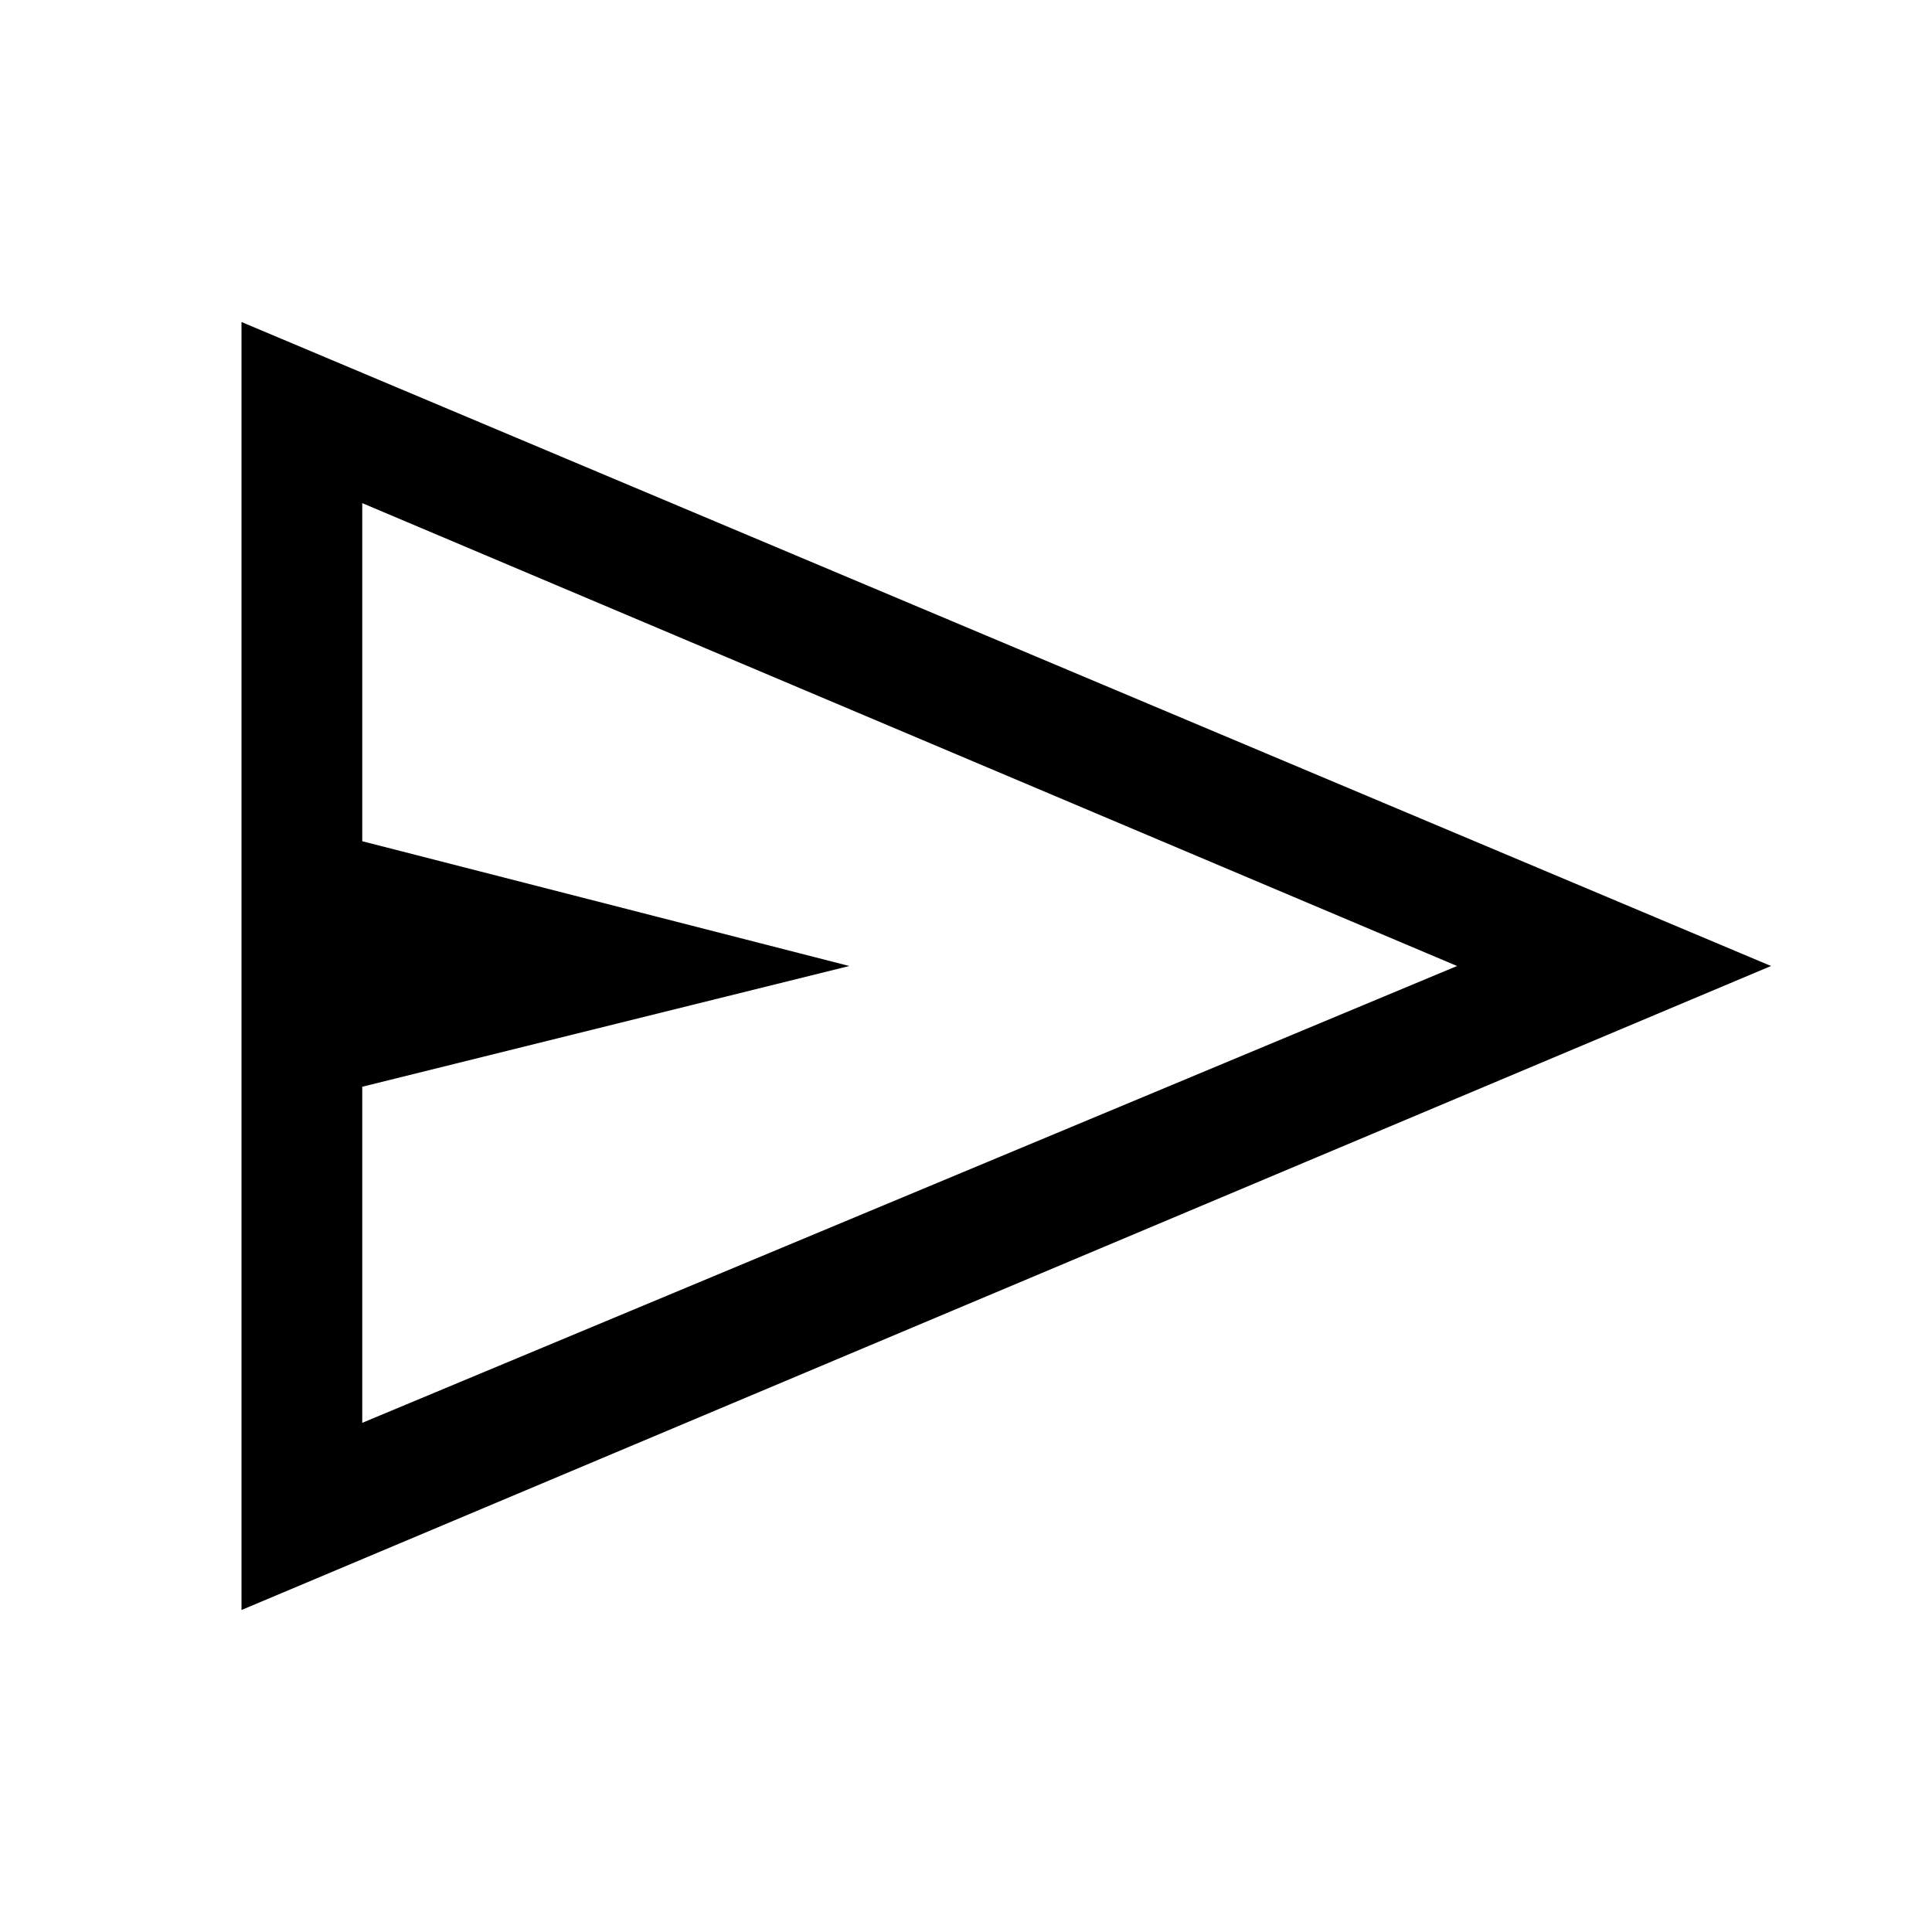
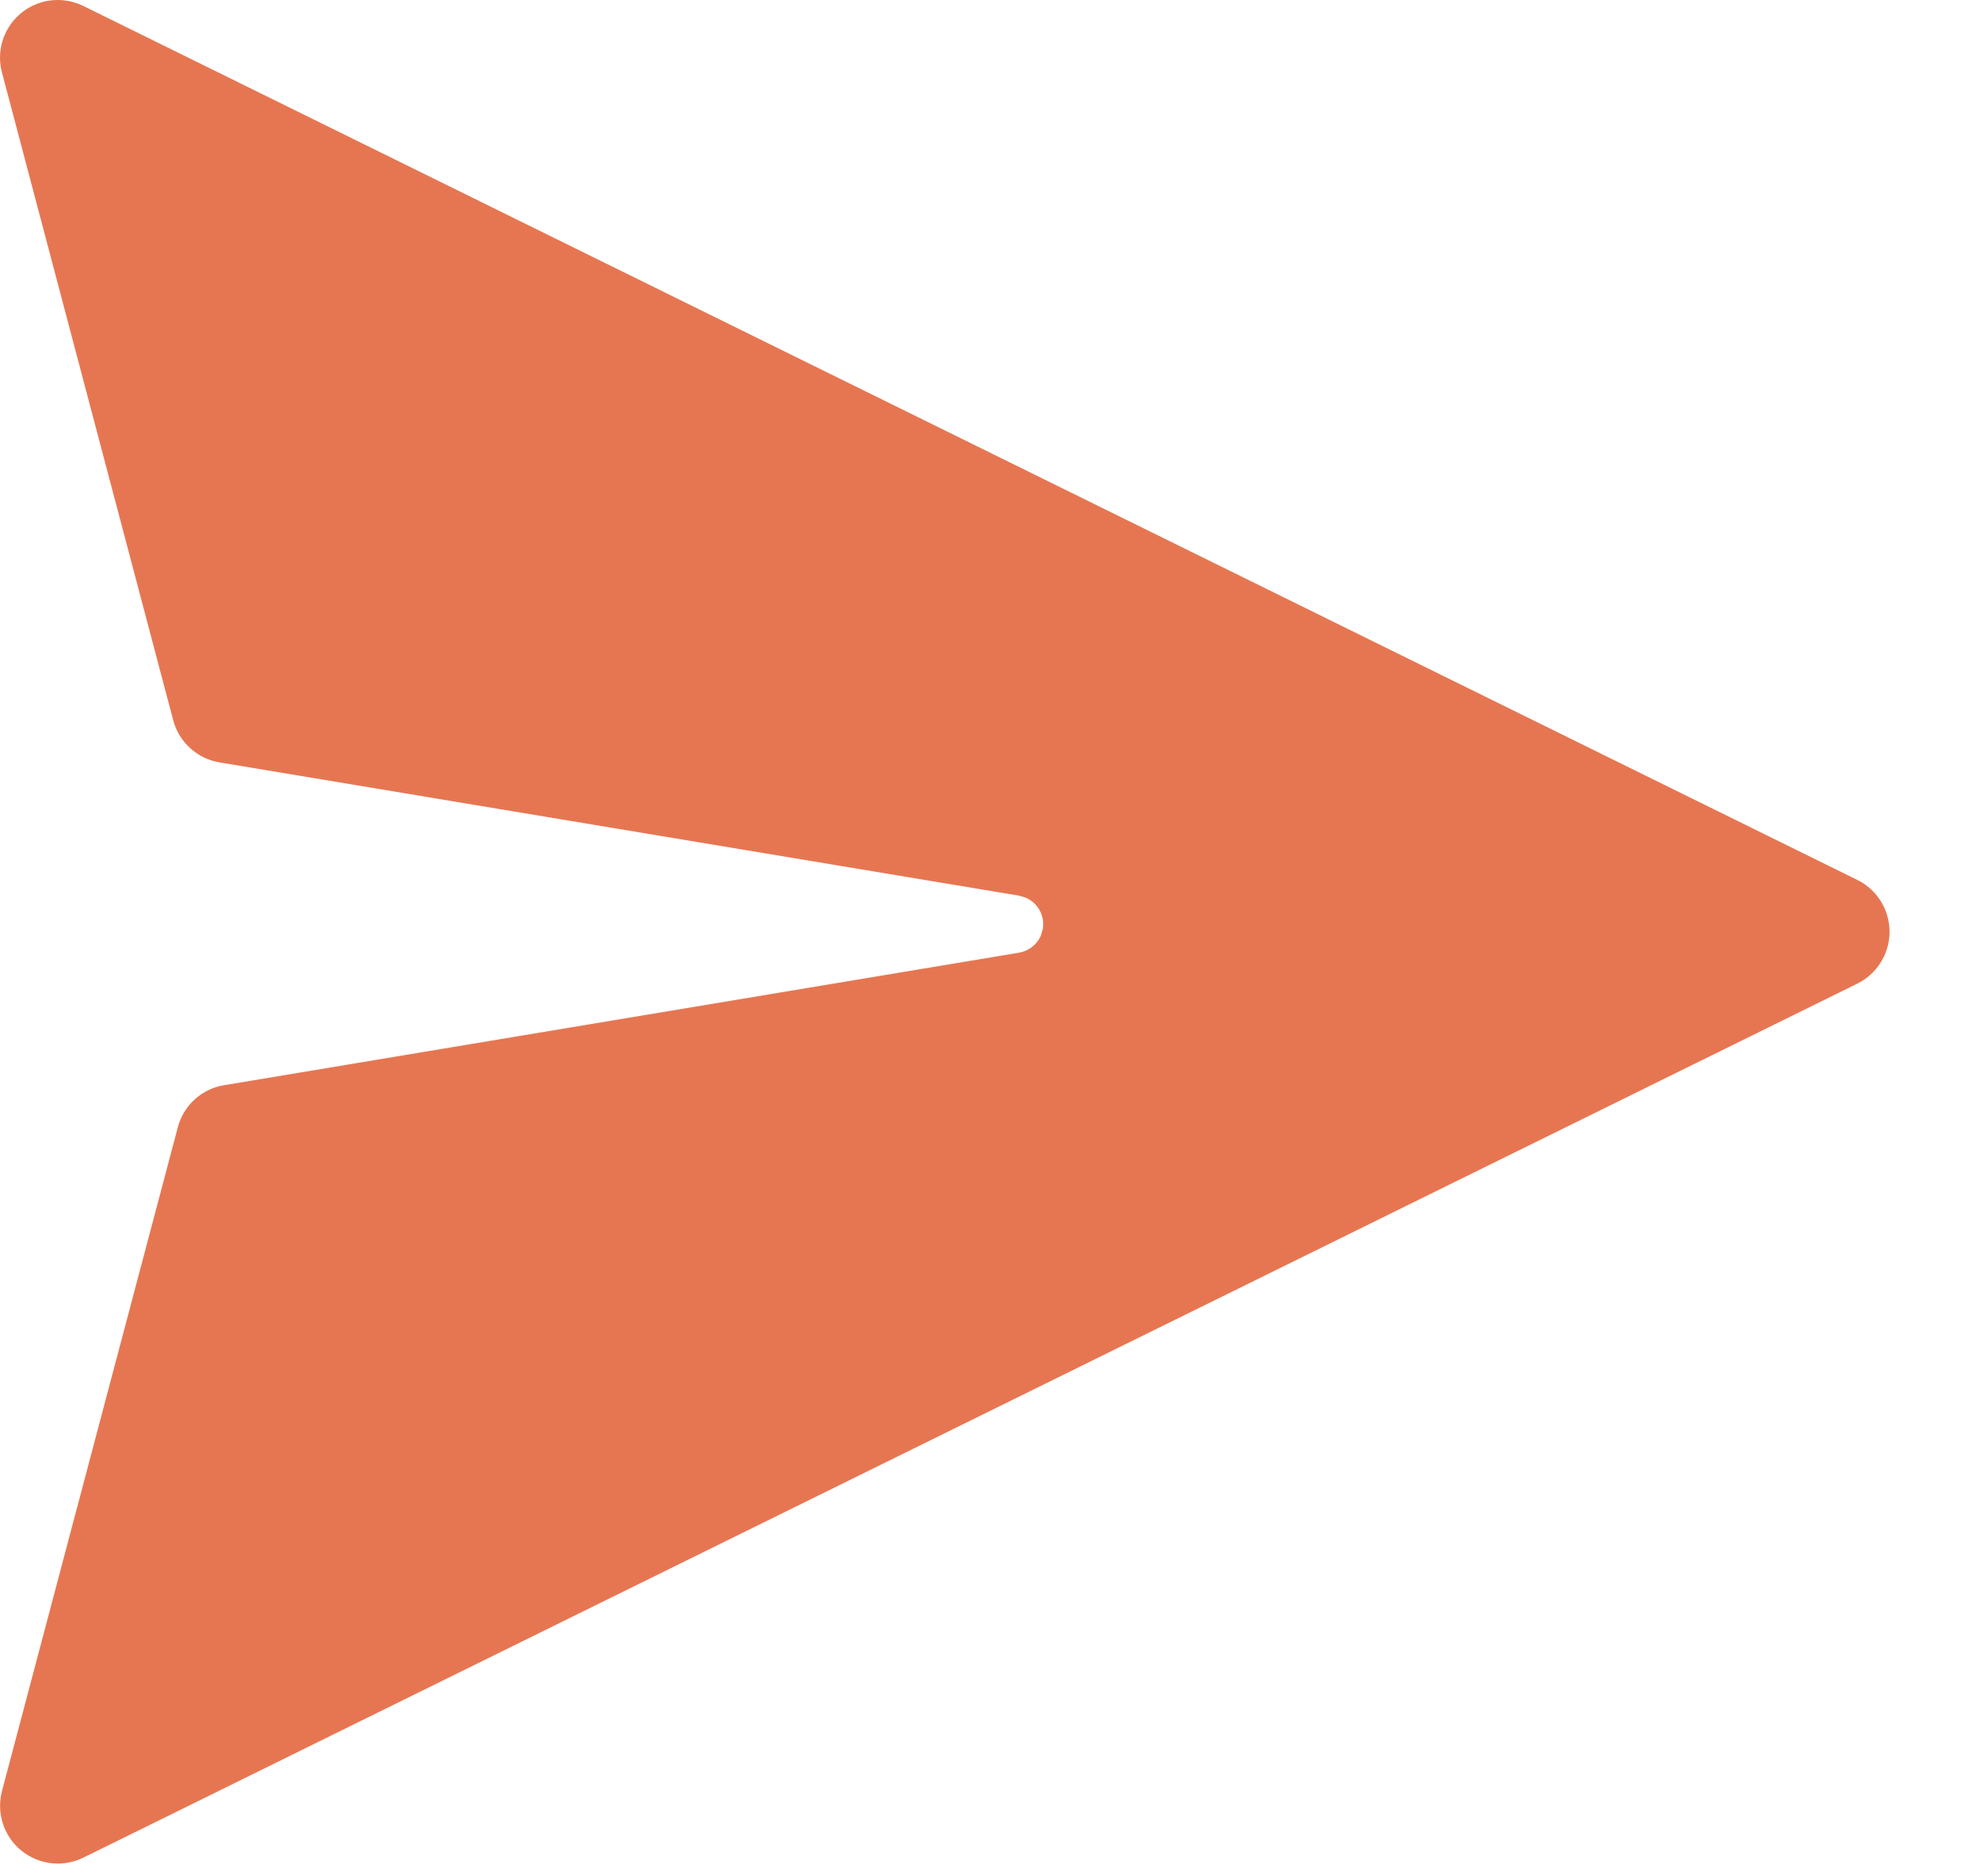
- <svg xmlns="http://www.w3.org/2000/svg" height="48" width="48">
-   <path d="M6 40V8l38 16Zm3-4.65L36.2 24 9 12.5v8.4L21.1 24 9 27Zm0 0V12.5 27Z" />
+ <svg xmlns="http://www.w3.org/2000/svg" width="19" height="18" viewBox="0 0 19 18" fill="none">
+   <path d="M0.799 0.057L17.823 8.445C18.097 8.581 18.21 8.913 18.075 9.187C18.021 9.297 17.932 9.386 17.823 9.44L0.8 17.828C0.525 17.963 0.193 17.85 0.058 17.576C-0.002 17.455 -0.015 17.318 0.019 17.189L1.706 10.82C1.761 10.609 1.935 10.45 2.15 10.415L9.779 9.143C9.872 9.127 9.95 9.065 9.987 8.982L10.007 8.915C10.028 8.785 9.956 8.662 9.84 8.614L9.779 8.596L2.107 7.317C1.892 7.281 1.718 7.123 1.662 6.912L0.019 0.696C-0.06 0.4 0.117 0.097 0.413 0.018C0.542 -0.016 0.679 -0.002 0.799 0.057V0.057Z" fill="#E67651" />
</svg>
